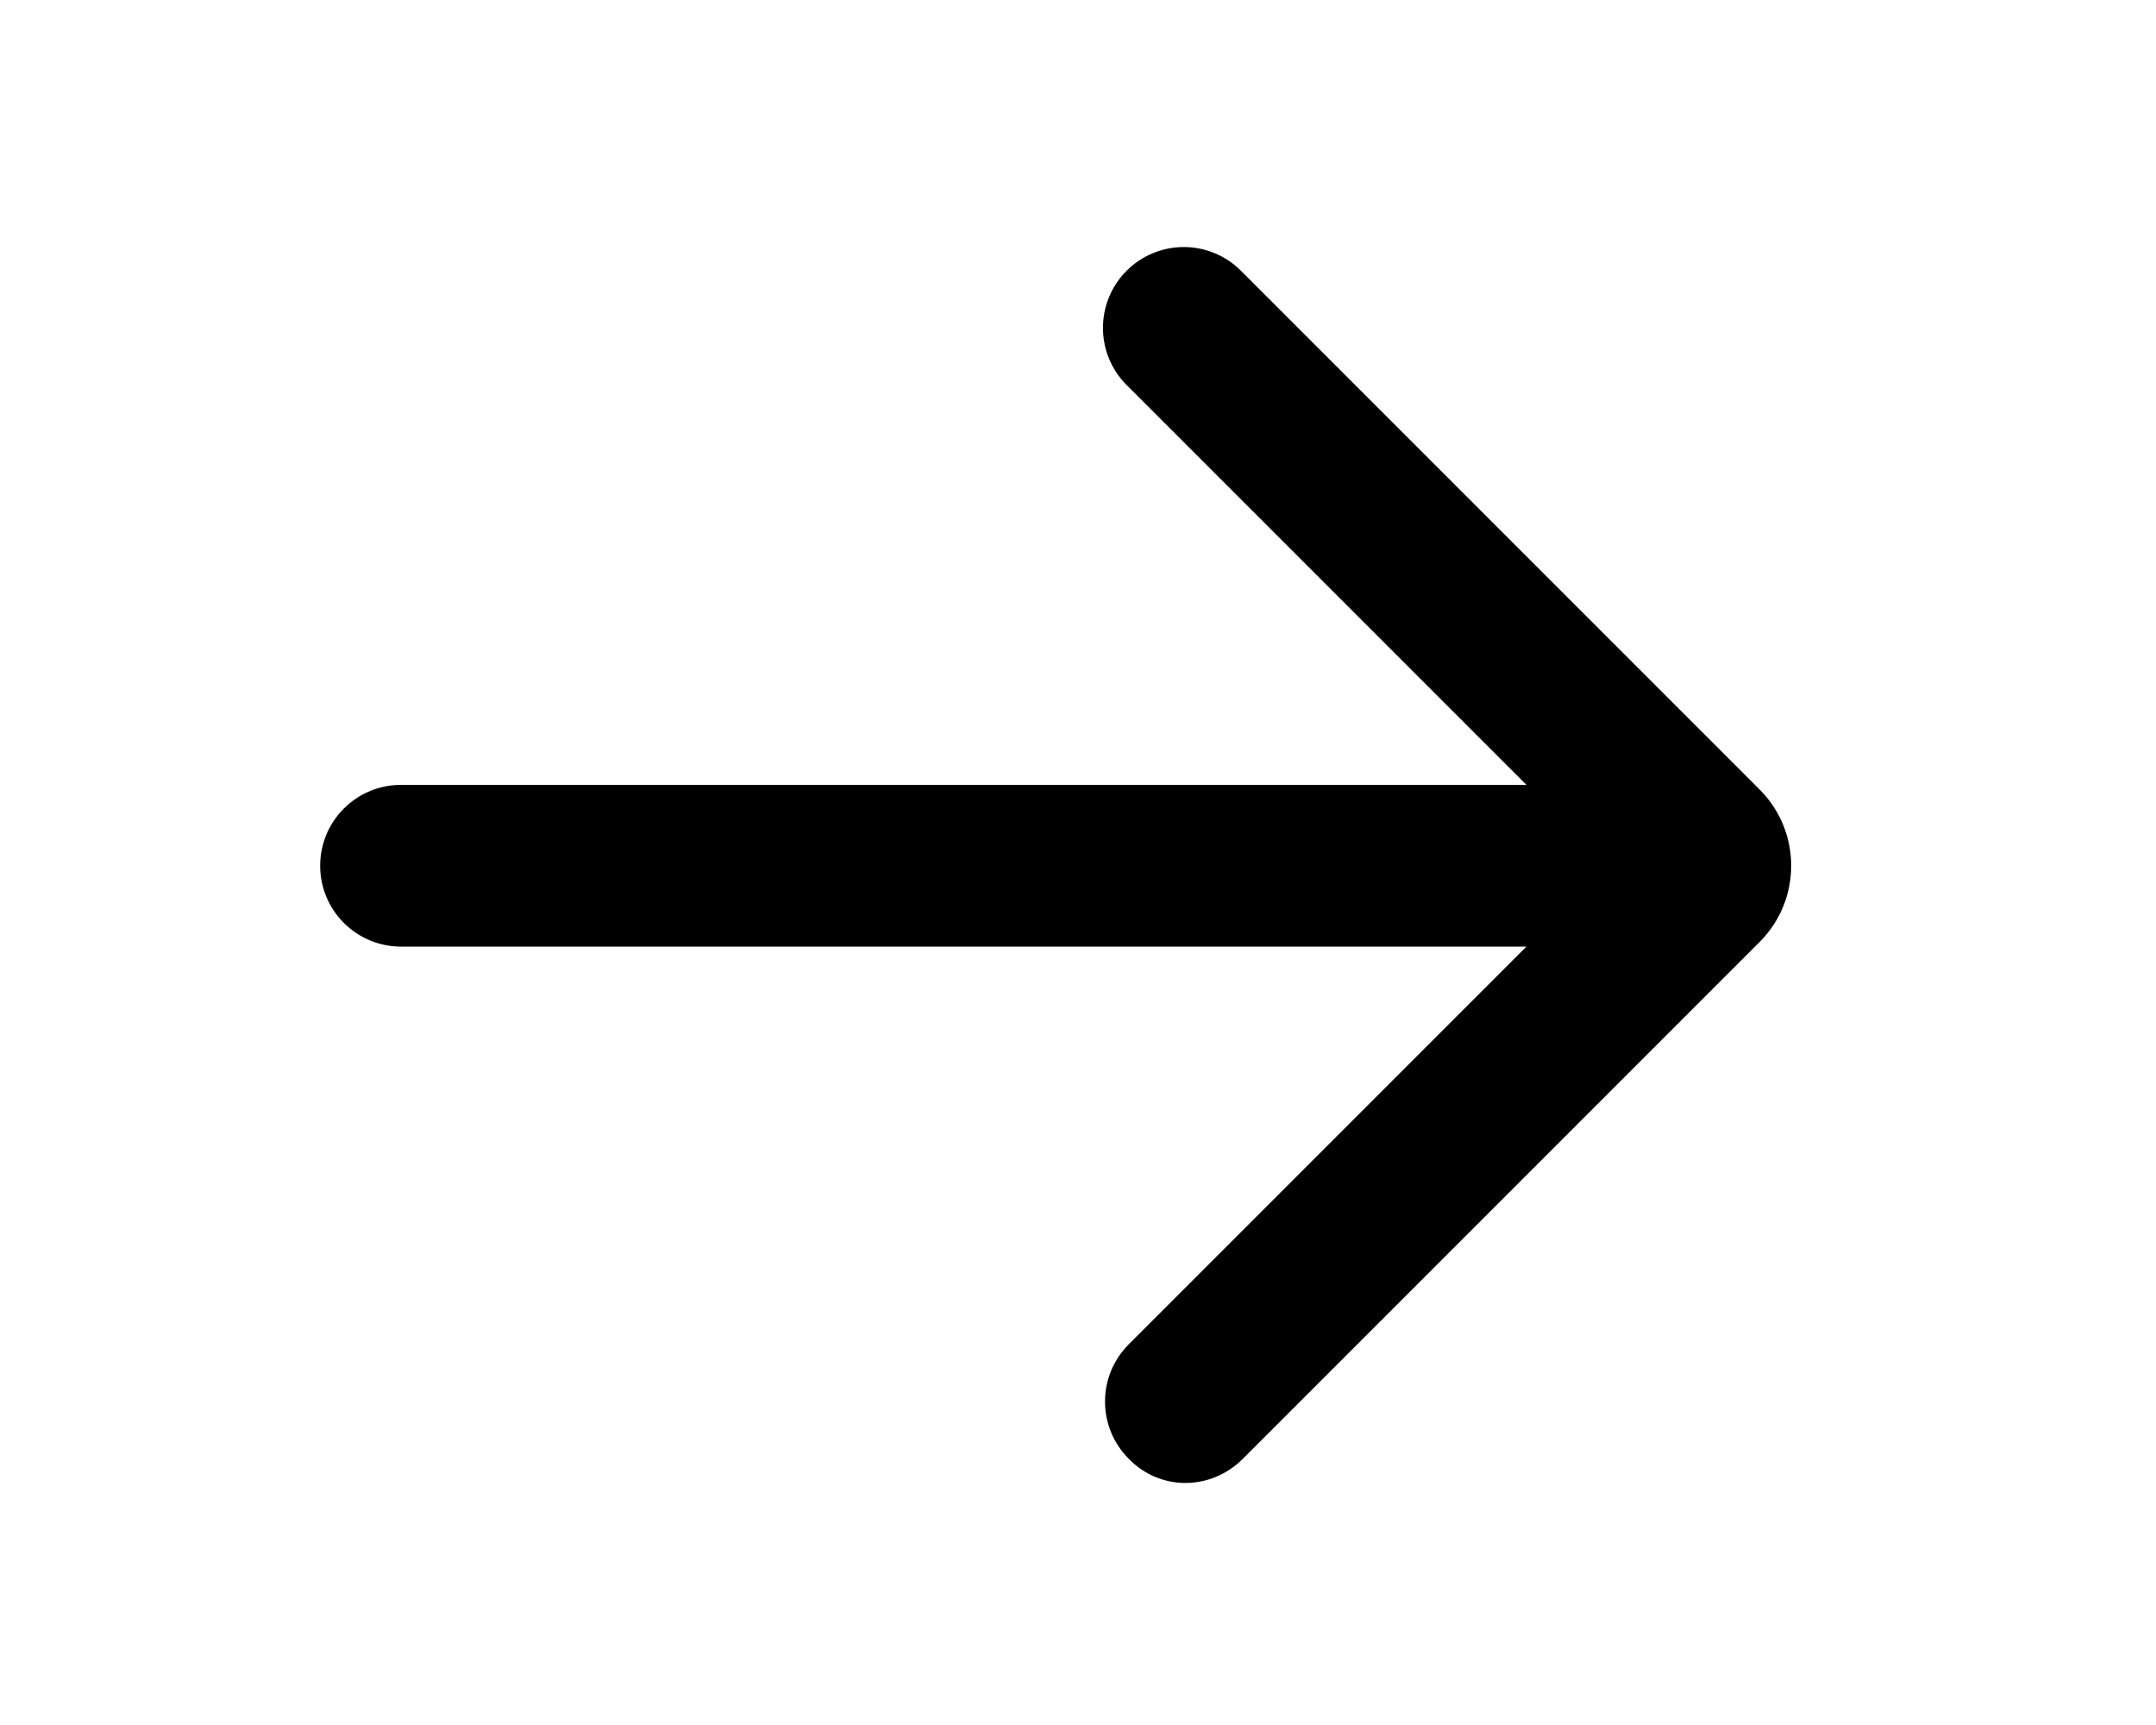
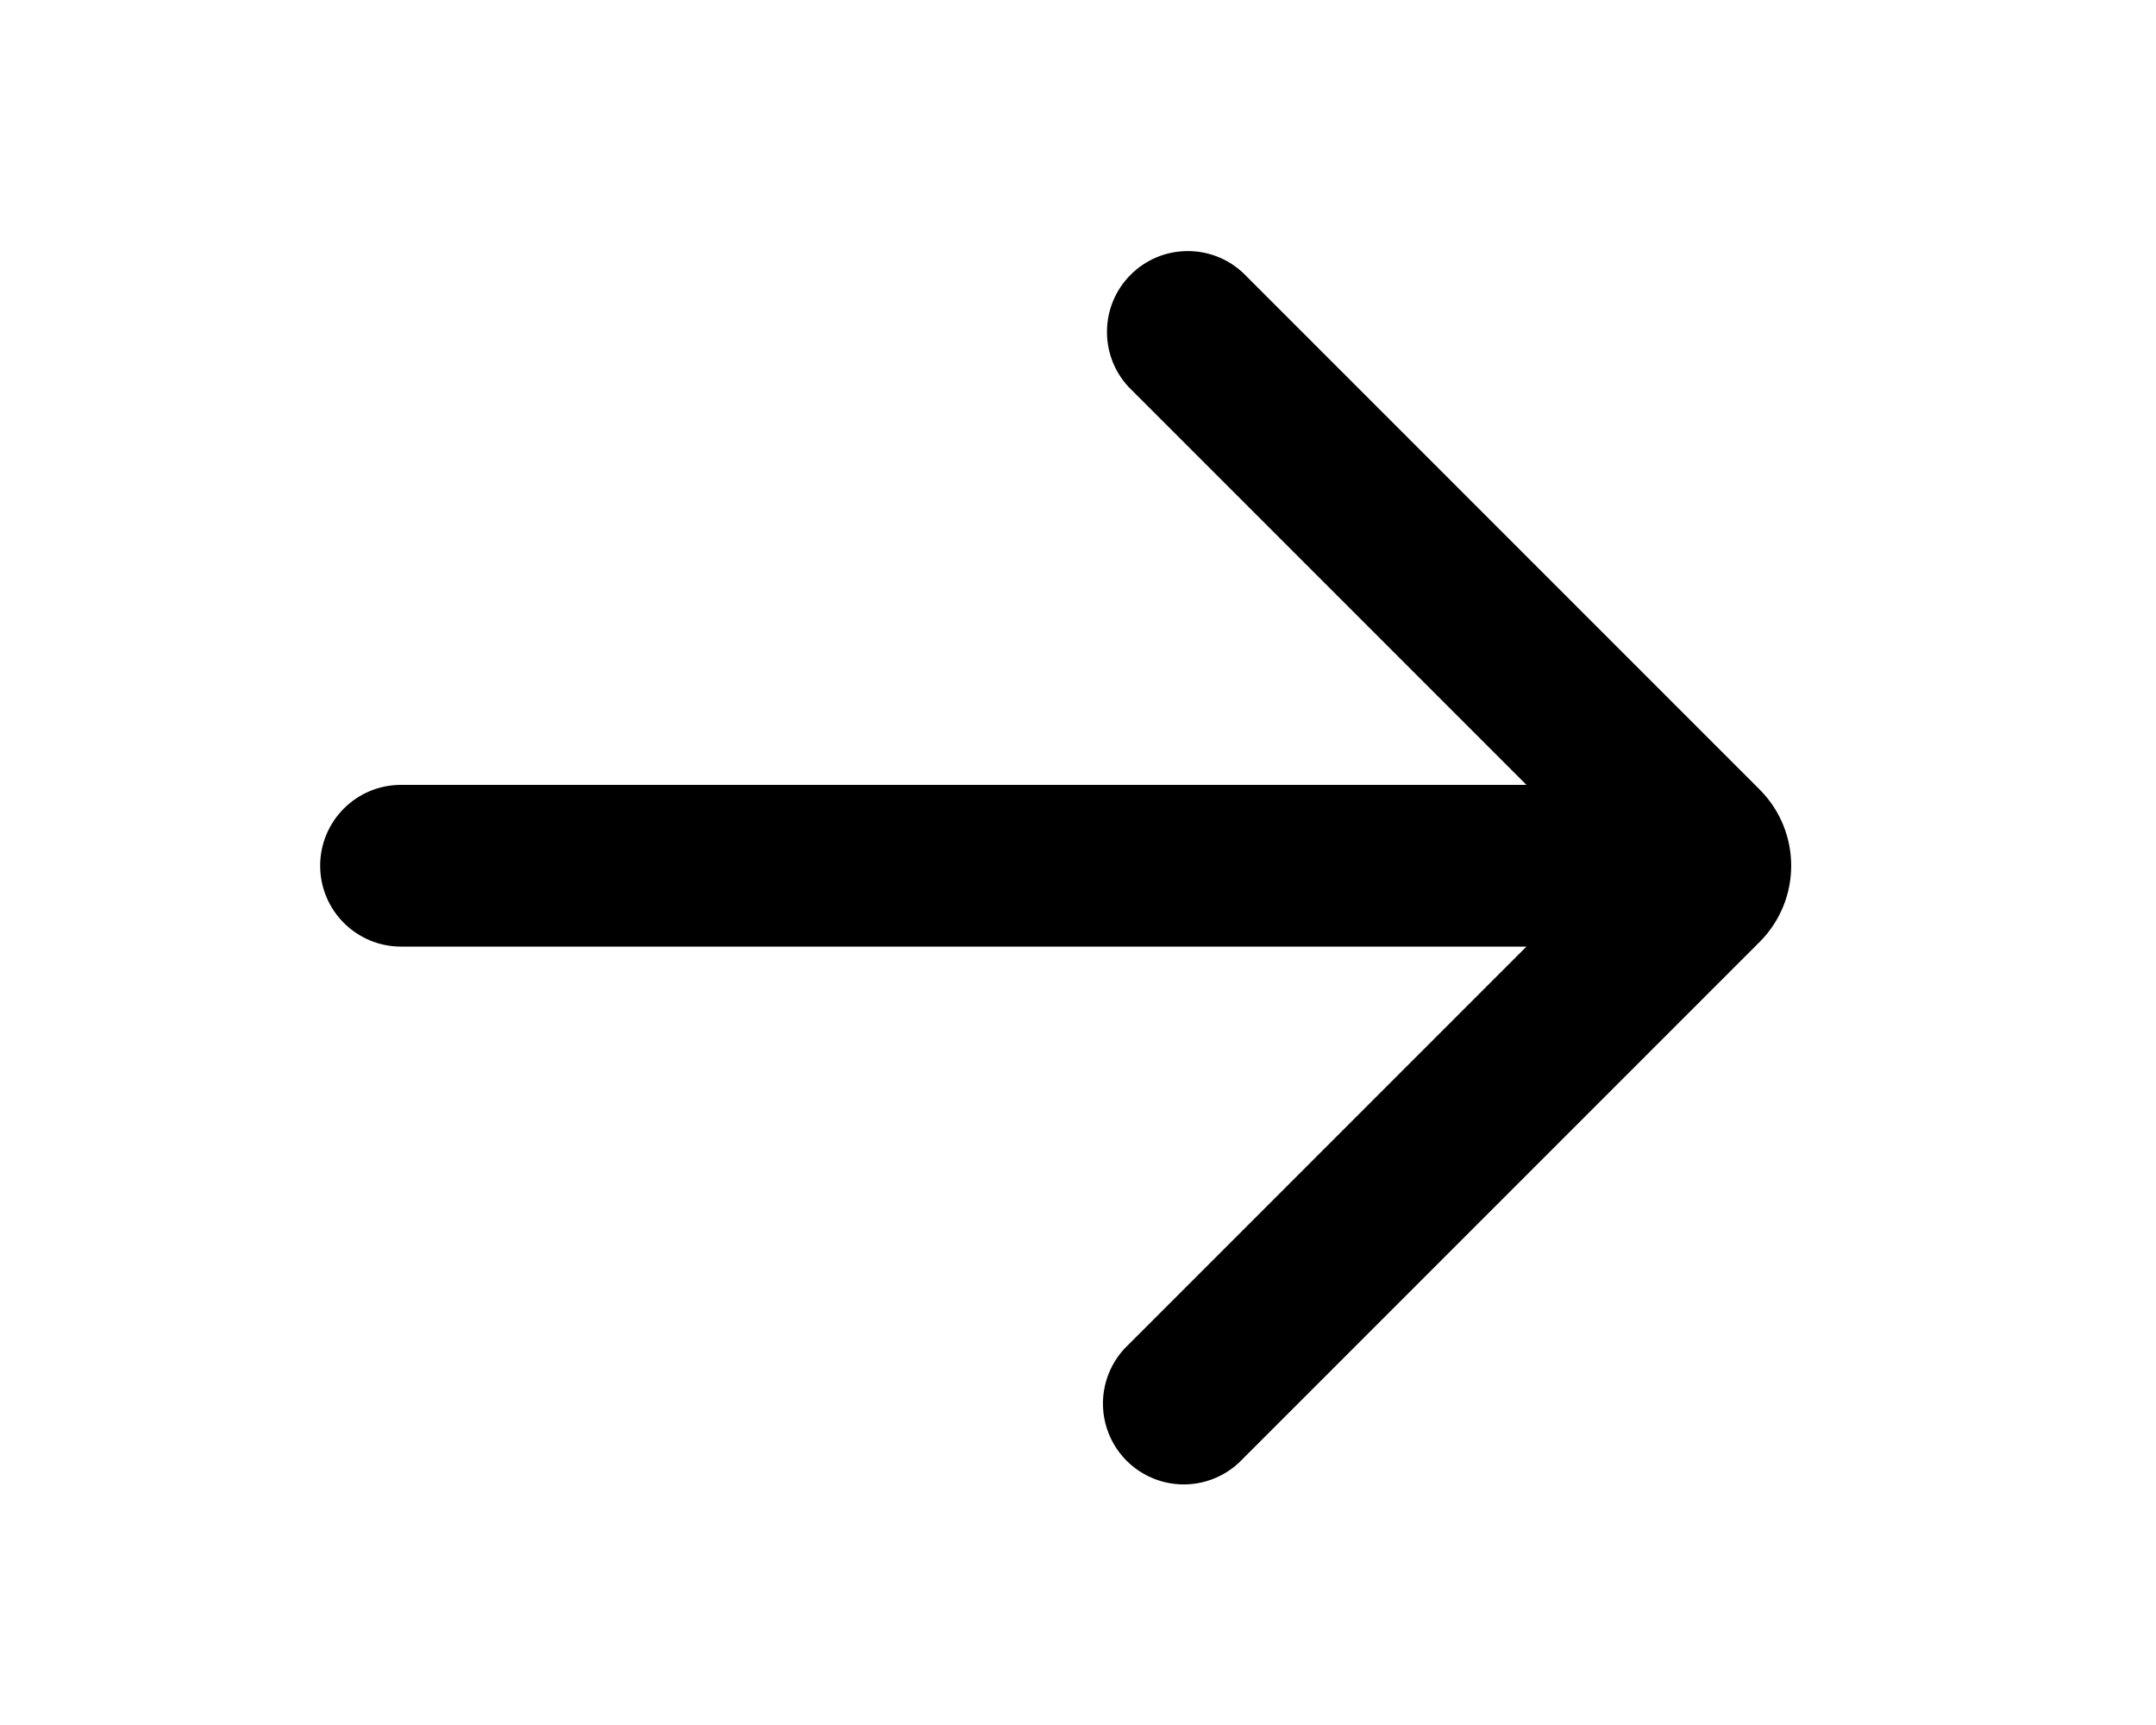
<svg xmlns="http://www.w3.org/2000/svg" viewBox="0 0 20 16" fill="currentColor">
-   <path fill-rule="evenodd" d="M14.16 8.78H3.72a.75.75 0 0 1 0-1.5h10.44l-3.69-3.69a.75.75 0 1 1 1.06-1.06l4.8 4.8a1 1 0 0 1 0 1.4l-4.8 4.8c-.3.3-.77.3-1.06 0a.75.75 0 0 1 0-1.06l3.69-3.69Z" />
+   <path fill-rule="evenodd" d="M14.16 8.78H3.72a.75.75 0 0 1 0-1.5h10.44l-3.69-3.69a.75.75 0 0 1 1.06-1.06l4.8 4.8a1 1 0 0 1 0 1.4l-4.8 4.8a.75.75 0 1 1-1.06-1.06l3.69-3.69Z" />
</svg>
